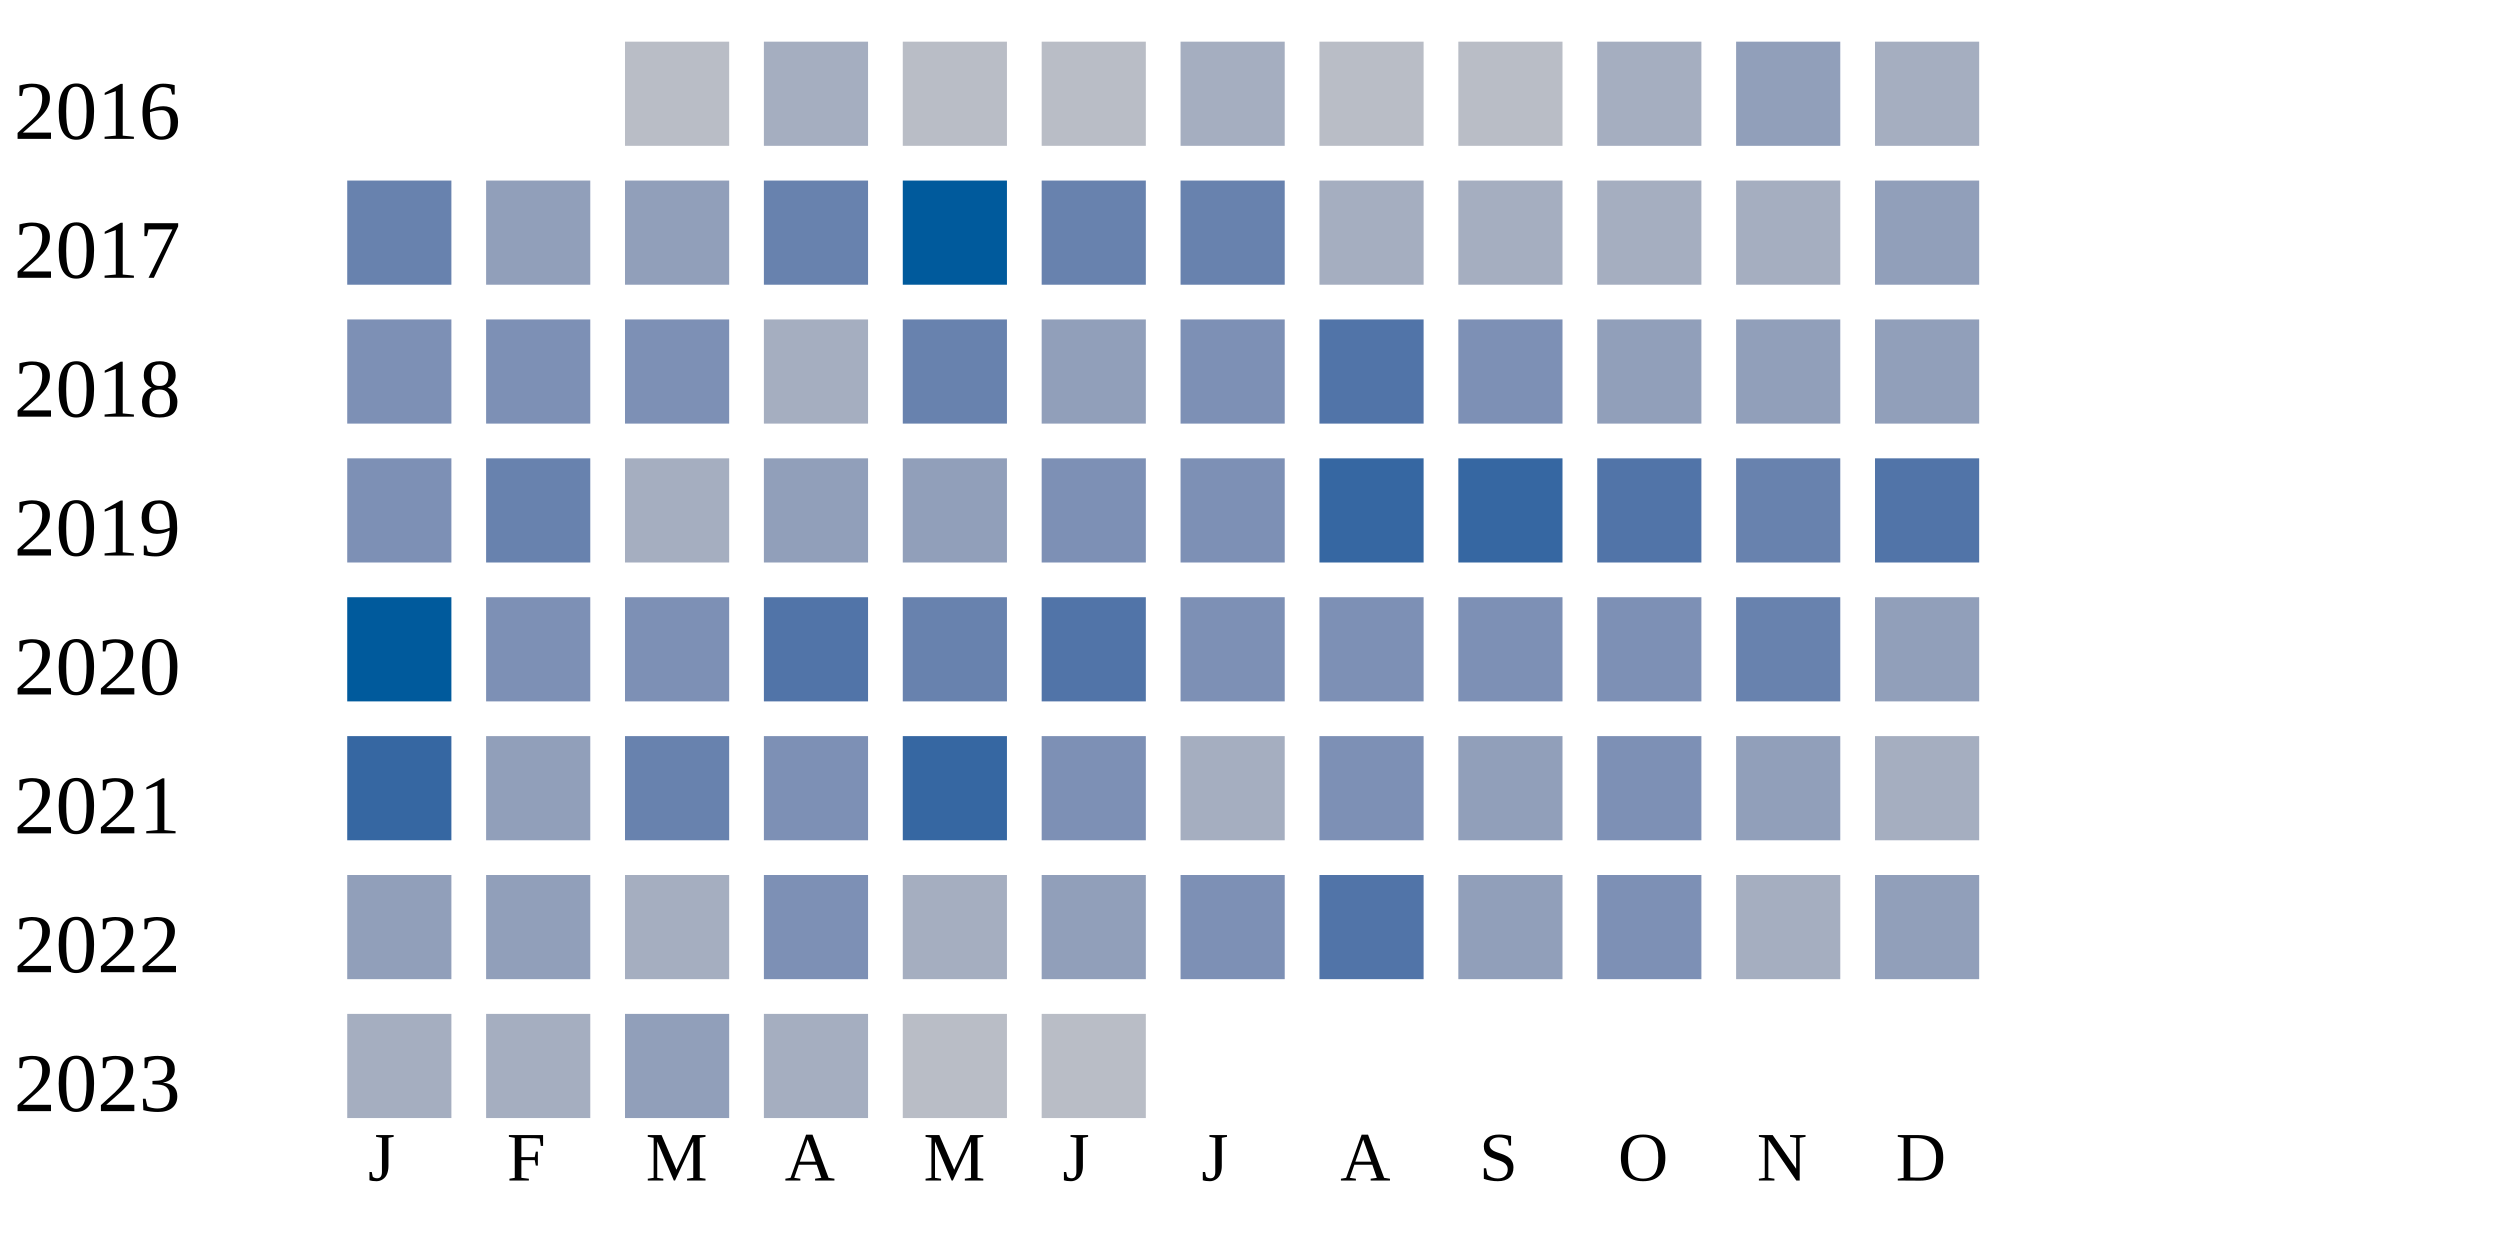
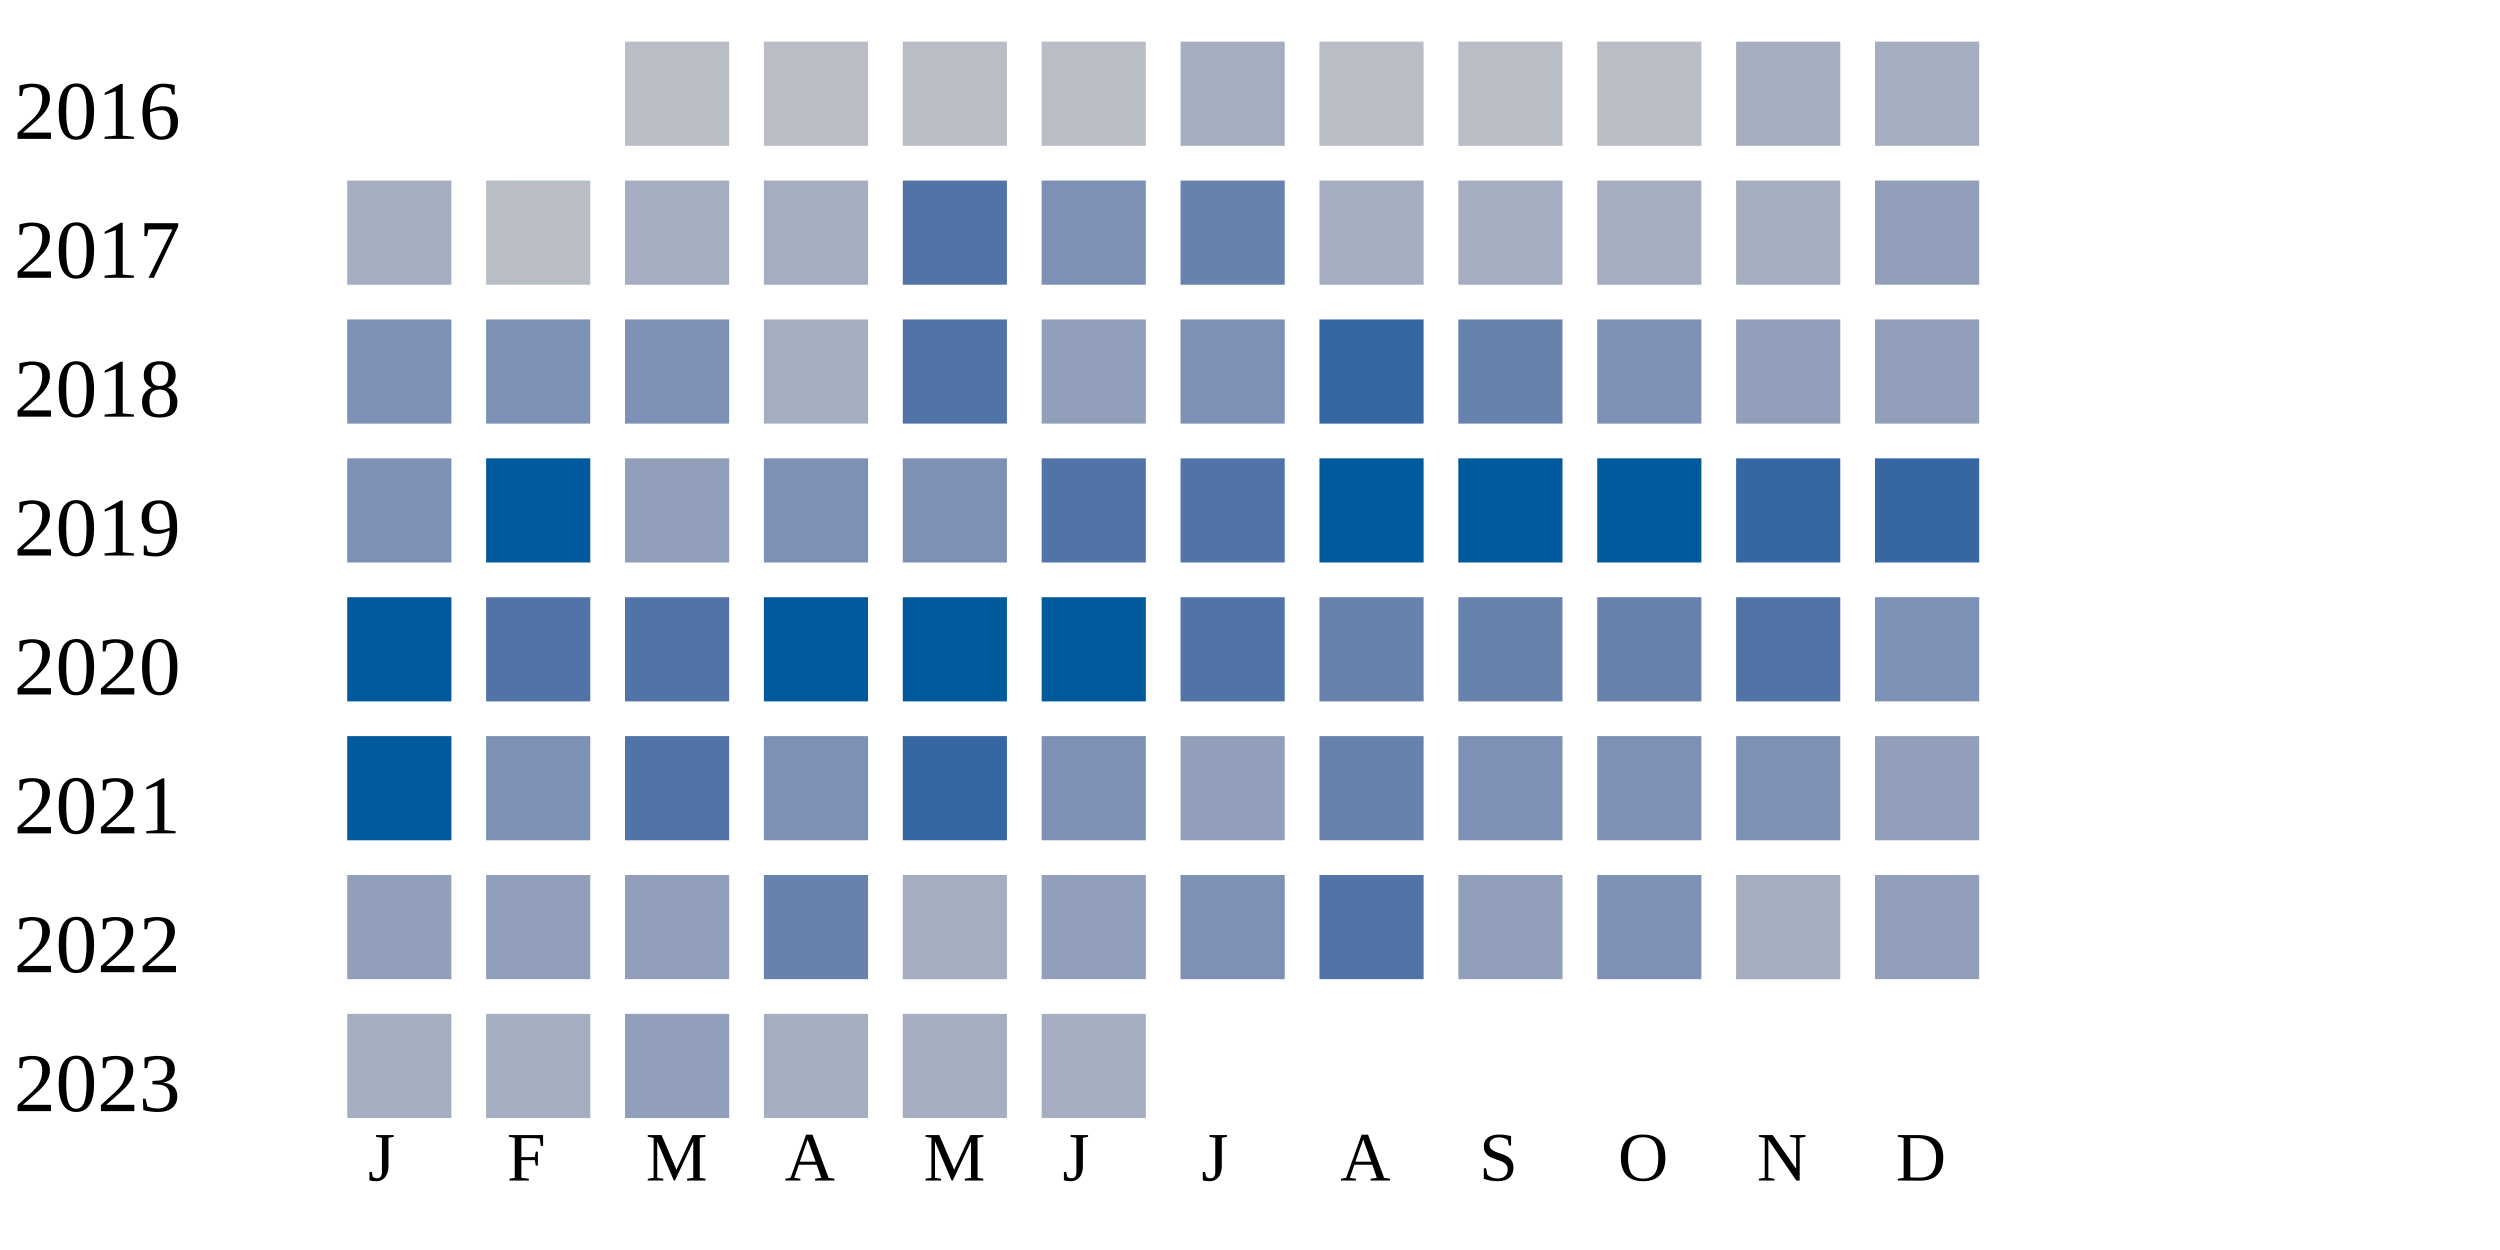
<svg xmlns="http://www.w3.org/2000/svg" width="360" height="180">
  <g transform="translate(0 0)">
    <text x="2" y="20">2016</text>
    <rect x="90" y="6" width="15" height="15" fill="#b9bdc6" />
-     <rect x="110" y="6" width="15" height="15" fill="#a5aec0" />
+     <rect x="110" y="6" width="15" height="15" fill="#b9bdc6" />
    <rect x="130" y="6" width="15" height="15" fill="#b9bdc6" />
    <rect x="150" y="6" width="15" height="15" fill="#b9bdc6" />
    <rect x="170" y="6" width="15" height="15" fill="#a5aec0" />
    <rect x="190" y="6" width="15" height="15" fill="#b9bdc6" />
    <rect x="210" y="6" width="15" height="15" fill="#b9bdc6" />
-     <rect x="230" y="6" width="15" height="15" fill="#a5aec0" />
-     <rect x="250" y="6" width="15" height="15" fill="#919fba" />
+     <rect x="230" y="6" width="15" height="15" fill="#b9bdc6" />
+     <rect x="250" y="6" width="15" height="15" fill="#a5aec0" />
    <rect x="270" y="6" width="15" height="15" fill="#a5aec0" />
  </g>
  <g transform="translate(0 20)">
    <text x="2" y="20">2017</text>
-     <rect x="50" y="6" width="15" height="15" fill="#6882ae" />
-     <rect x="70" y="6" width="15" height="15" fill="#919fba" />
-     <rect x="90" y="6" width="15" height="15" fill="#919fba" />
-     <rect x="110" y="6" width="15" height="15" fill="#6882ae" />
-     <rect x="130" y="6" width="15" height="15" fill="#005a9c" />
-     <rect x="150" y="6" width="15" height="15" fill="#6882ae" />
+     <rect x="50" y="6" width="15" height="15" fill="#a5aec0" />
+     <rect x="70" y="6" width="15" height="15" fill="#b9bdc6" />
+     <rect x="90" y="6" width="15" height="15" fill="#a5aec0" />
+     <rect x="110" y="6" width="15" height="15" fill="#a5aec0" />
+     <rect x="130" y="6" width="15" height="15" fill="#5174a8" />
+     <rect x="150" y="6" width="15" height="15" fill="#7d90b5" />
    <rect x="170" y="6" width="15" height="15" fill="#6882ae" />
    <rect x="190" y="6" width="15" height="15" fill="#a5aec0" />
    <rect x="210" y="6" width="15" height="15" fill="#a5aec0" />
    <rect x="230" y="6" width="15" height="15" fill="#a5aec0" />
    <rect x="250" y="6" width="15" height="15" fill="#a5aec0" />
    <rect x="270" y="6" width="15" height="15" fill="#919fba" />
  </g>
  <g transform="translate(0 40)">
    <text x="2" y="20">2018</text>
    <rect x="50" y="6" width="15" height="15" fill="#7d90b5" />
    <rect x="70" y="6" width="15" height="15" fill="#7d90b5" />
    <rect x="90" y="6" width="15" height="15" fill="#7d90b5" />
    <rect x="110" y="6" width="15" height="15" fill="#a5aec0" />
-     <rect x="130" y="6" width="15" height="15" fill="#6882ae" />
+     <rect x="130" y="6" width="15" height="15" fill="#5174a8" />
    <rect x="150" y="6" width="15" height="15" fill="#919fba" />
    <rect x="170" y="6" width="15" height="15" fill="#7d90b5" />
-     <rect x="190" y="6" width="15" height="15" fill="#5174a8" />
-     <rect x="210" y="6" width="15" height="15" fill="#7d90b5" />
-     <rect x="230" y="6" width="15" height="15" fill="#919fba" />
+     <rect x="190" y="6" width="15" height="15" fill="#3667a2" />
+     <rect x="210" y="6" width="15" height="15" fill="#6882ae" />
+     <rect x="230" y="6" width="15" height="15" fill="#7d90b5" />
    <rect x="250" y="6" width="15" height="15" fill="#919fba" />
    <rect x="270" y="6" width="15" height="15" fill="#919fba" />
  </g>
  <g transform="translate(0 60)">
    <text x="2" y="20">2019</text>
    <rect x="50" y="6" width="15" height="15" fill="#7d90b5" />
-     <rect x="70" y="6" width="15" height="15" fill="#6882ae" />
-     <rect x="90" y="6" width="15" height="15" fill="#a5aec0" />
-     <rect x="110" y="6" width="15" height="15" fill="#919fba" />
-     <rect x="130" y="6" width="15" height="15" fill="#919fba" />
-     <rect x="150" y="6" width="15" height="15" fill="#7d90b5" />
-     <rect x="170" y="6" width="15" height="15" fill="#7d90b5" />
-     <rect x="190" y="6" width="15" height="15" fill="#3667a2" />
-     <rect x="210" y="6" width="15" height="15" fill="#3667a2" />
-     <rect x="230" y="6" width="15" height="15" fill="#5174a8" />
-     <rect x="250" y="6" width="15" height="15" fill="#6882ae" />
-     <rect x="270" y="6" width="15" height="15" fill="#5174a8" />
+     <rect x="70" y="6" width="15" height="15" fill="#005a9c" />
+     <rect x="90" y="6" width="15" height="15" fill="#919fba" />
+     <rect x="110" y="6" width="15" height="15" fill="#7d90b5" />
+     <rect x="130" y="6" width="15" height="15" fill="#7d90b5" />
+     <rect x="150" y="6" width="15" height="15" fill="#5174a8" />
+     <rect x="170" y="6" width="15" height="15" fill="#5174a8" />
+     <rect x="190" y="6" width="15" height="15" fill="#005a9c" />
+     <rect x="210" y="6" width="15" height="15" fill="#005a9c" />
+     <rect x="230" y="6" width="15" height="15" fill="#005a9c" />
+     <rect x="250" y="6" width="15" height="15" fill="#3667a2" />
+     <rect x="270" y="6" width="15" height="15" fill="#3667a2" />
  </g>
  <g transform="translate(0 80)">
    <text x="2" y="20">2020</text>
    <rect x="50" y="6" width="15" height="15" fill="#005a9c" />
-     <rect x="70" y="6" width="15" height="15" fill="#7d90b5" />
-     <rect x="90" y="6" width="15" height="15" fill="#7d90b5" />
-     <rect x="110" y="6" width="15" height="15" fill="#5174a8" />
-     <rect x="130" y="6" width="15" height="15" fill="#6882ae" />
-     <rect x="150" y="6" width="15" height="15" fill="#5174a8" />
-     <rect x="170" y="6" width="15" height="15" fill="#7d90b5" />
-     <rect x="190" y="6" width="15" height="15" fill="#7d90b5" />
-     <rect x="210" y="6" width="15" height="15" fill="#7d90b5" />
-     <rect x="230" y="6" width="15" height="15" fill="#7d90b5" />
-     <rect x="250" y="6" width="15" height="15" fill="#6882ae" />
-     <rect x="270" y="6" width="15" height="15" fill="#919fba" />
+     <rect x="70" y="6" width="15" height="15" fill="#5174a8" />
+     <rect x="90" y="6" width="15" height="15" fill="#5174a8" />
+     <rect x="110" y="6" width="15" height="15" fill="#005a9c" />
+     <rect x="130" y="6" width="15" height="15" fill="#005a9c" />
+     <rect x="150" y="6" width="15" height="15" fill="#005a9c" />
+     <rect x="170" y="6" width="15" height="15" fill="#5174a8" />
+     <rect x="190" y="6" width="15" height="15" fill="#6882ae" />
+     <rect x="210" y="6" width="15" height="15" fill="#6882ae" />
+     <rect x="230" y="6" width="15" height="15" fill="#6882ae" />
+     <rect x="250" y="6" width="15" height="15" fill="#5174a8" />
+     <rect x="270" y="6" width="15" height="15" fill="#7d90b5" />
  </g>
  <g transform="translate(0 100)">
    <text x="2" y="20">2021</text>
-     <rect x="50" y="6" width="15" height="15" fill="#3667a2" />
-     <rect x="70" y="6" width="15" height="15" fill="#919fba" />
-     <rect x="90" y="6" width="15" height="15" fill="#6882ae" />
+     <rect x="50" y="6" width="15" height="15" fill="#005a9c" />
+     <rect x="70" y="6" width="15" height="15" fill="#7d90b5" />
+     <rect x="90" y="6" width="15" height="15" fill="#5174a8" />
    <rect x="110" y="6" width="15" height="15" fill="#7d90b5" />
    <rect x="130" y="6" width="15" height="15" fill="#3667a2" />
    <rect x="150" y="6" width="15" height="15" fill="#7d90b5" />
-     <rect x="170" y="6" width="15" height="15" fill="#a5aec0" />
-     <rect x="190" y="6" width="15" height="15" fill="#7d90b5" />
-     <rect x="210" y="6" width="15" height="15" fill="#919fba" />
+     <rect x="170" y="6" width="15" height="15" fill="#919fba" />
+     <rect x="190" y="6" width="15" height="15" fill="#6882ae" />
+     <rect x="210" y="6" width="15" height="15" fill="#7d90b5" />
    <rect x="230" y="6" width="15" height="15" fill="#7d90b5" />
-     <rect x="250" y="6" width="15" height="15" fill="#919fba" />
-     <rect x="270" y="6" width="15" height="15" fill="#a5aec0" />
+     <rect x="250" y="6" width="15" height="15" fill="#7d90b5" />
+     <rect x="270" y="6" width="15" height="15" fill="#919fba" />
  </g>
  <g transform="translate(0 120)">
    <text x="2" y="20">2022</text>
    <rect x="50" y="6" width="15" height="15" fill="#919fba" />
    <rect x="70" y="6" width="15" height="15" fill="#919fba" />
-     <rect x="90" y="6" width="15" height="15" fill="#a5aec0" />
-     <rect x="110" y="6" width="15" height="15" fill="#7d90b5" />
+     <rect x="90" y="6" width="15" height="15" fill="#919fba" />
+     <rect x="110" y="6" width="15" height="15" fill="#6882ae" />
    <rect x="130" y="6" width="15" height="15" fill="#a5aec0" />
    <rect x="150" y="6" width="15" height="15" fill="#919fba" />
    <rect x="170" y="6" width="15" height="15" fill="#7d90b5" />
    <rect x="190" y="6" width="15" height="15" fill="#5174a8" />
    <rect x="210" y="6" width="15" height="15" fill="#919fba" />
    <rect x="230" y="6" width="15" height="15" fill="#7d90b5" />
    <rect x="250" y="6" width="15" height="15" fill="#a5aec0" />
    <rect x="270" y="6" width="15" height="15" fill="#919fba" />
  </g>
  <g transform="translate(0 140)">
    <text x="2" y="20">2023</text>
    <rect x="50" y="6" width="15" height="15" fill="#a5aec0" />
    <rect x="70" y="6" width="15" height="15" fill="#a5aec0" />
    <rect x="90" y="6" width="15" height="15" fill="#919fba" />
    <rect x="110" y="6" width="15" height="15" fill="#a5aec0" />
-     <rect x="130" y="6" width="15" height="15" fill="#b9bdc6" />
-     <rect x="150" y="6" width="15" height="15" fill="#b9bdc6" />
+     <rect x="130" y="6" width="15" height="15" fill="#a5aec0" />
+     <rect x="150" y="6" width="15" height="15" fill="#a5aec0" />
  </g>
  <text style="font-size: 10px; text-align: center" x="53" y="170">J</text>
  <text style="font-size: 10px; text-align: center" x="73" y="170">F</text>
  <text style="font-size: 10px; text-align: center" x="93" y="170">M</text>
  <text style="font-size: 10px; text-align: center" x="113" y="170">A</text>
  <text style="font-size: 10px; text-align: center" x="133" y="170">M</text>
  <text style="font-size: 10px; text-align: center" x="153" y="170">J</text>
  <text style="font-size: 10px; text-align: center" x="173" y="170">J</text>
  <text style="font-size: 10px; text-align: center" x="193" y="170">A</text>
  <text style="font-size: 10px; text-align: center" x="213" y="170">S</text>
  <text style="font-size: 10px; text-align: center" x="233" y="170">O</text>
  <text style="font-size: 10px; text-align: center" x="253" y="170">N</text>
  <text style="font-size: 10px; text-align: center" x="273" y="170">D</text>
  <text style="font-size: 10px;" x="155" y="189">Less</text>
  <rect fill="#b9bdc6" width="10" height="10" x="180" y="180" />
  <rect fill="#919fba" width="10" height="10" x="195" y="180" />
  <rect fill="#6882ae" width="10" height="10" x="210" y="180" />
  <rect fill="#005a9c" width="10" height="10" x="225" y="180" />
  <text x="240" y="189" style="font-size: 10px;">More</text>
</svg>
